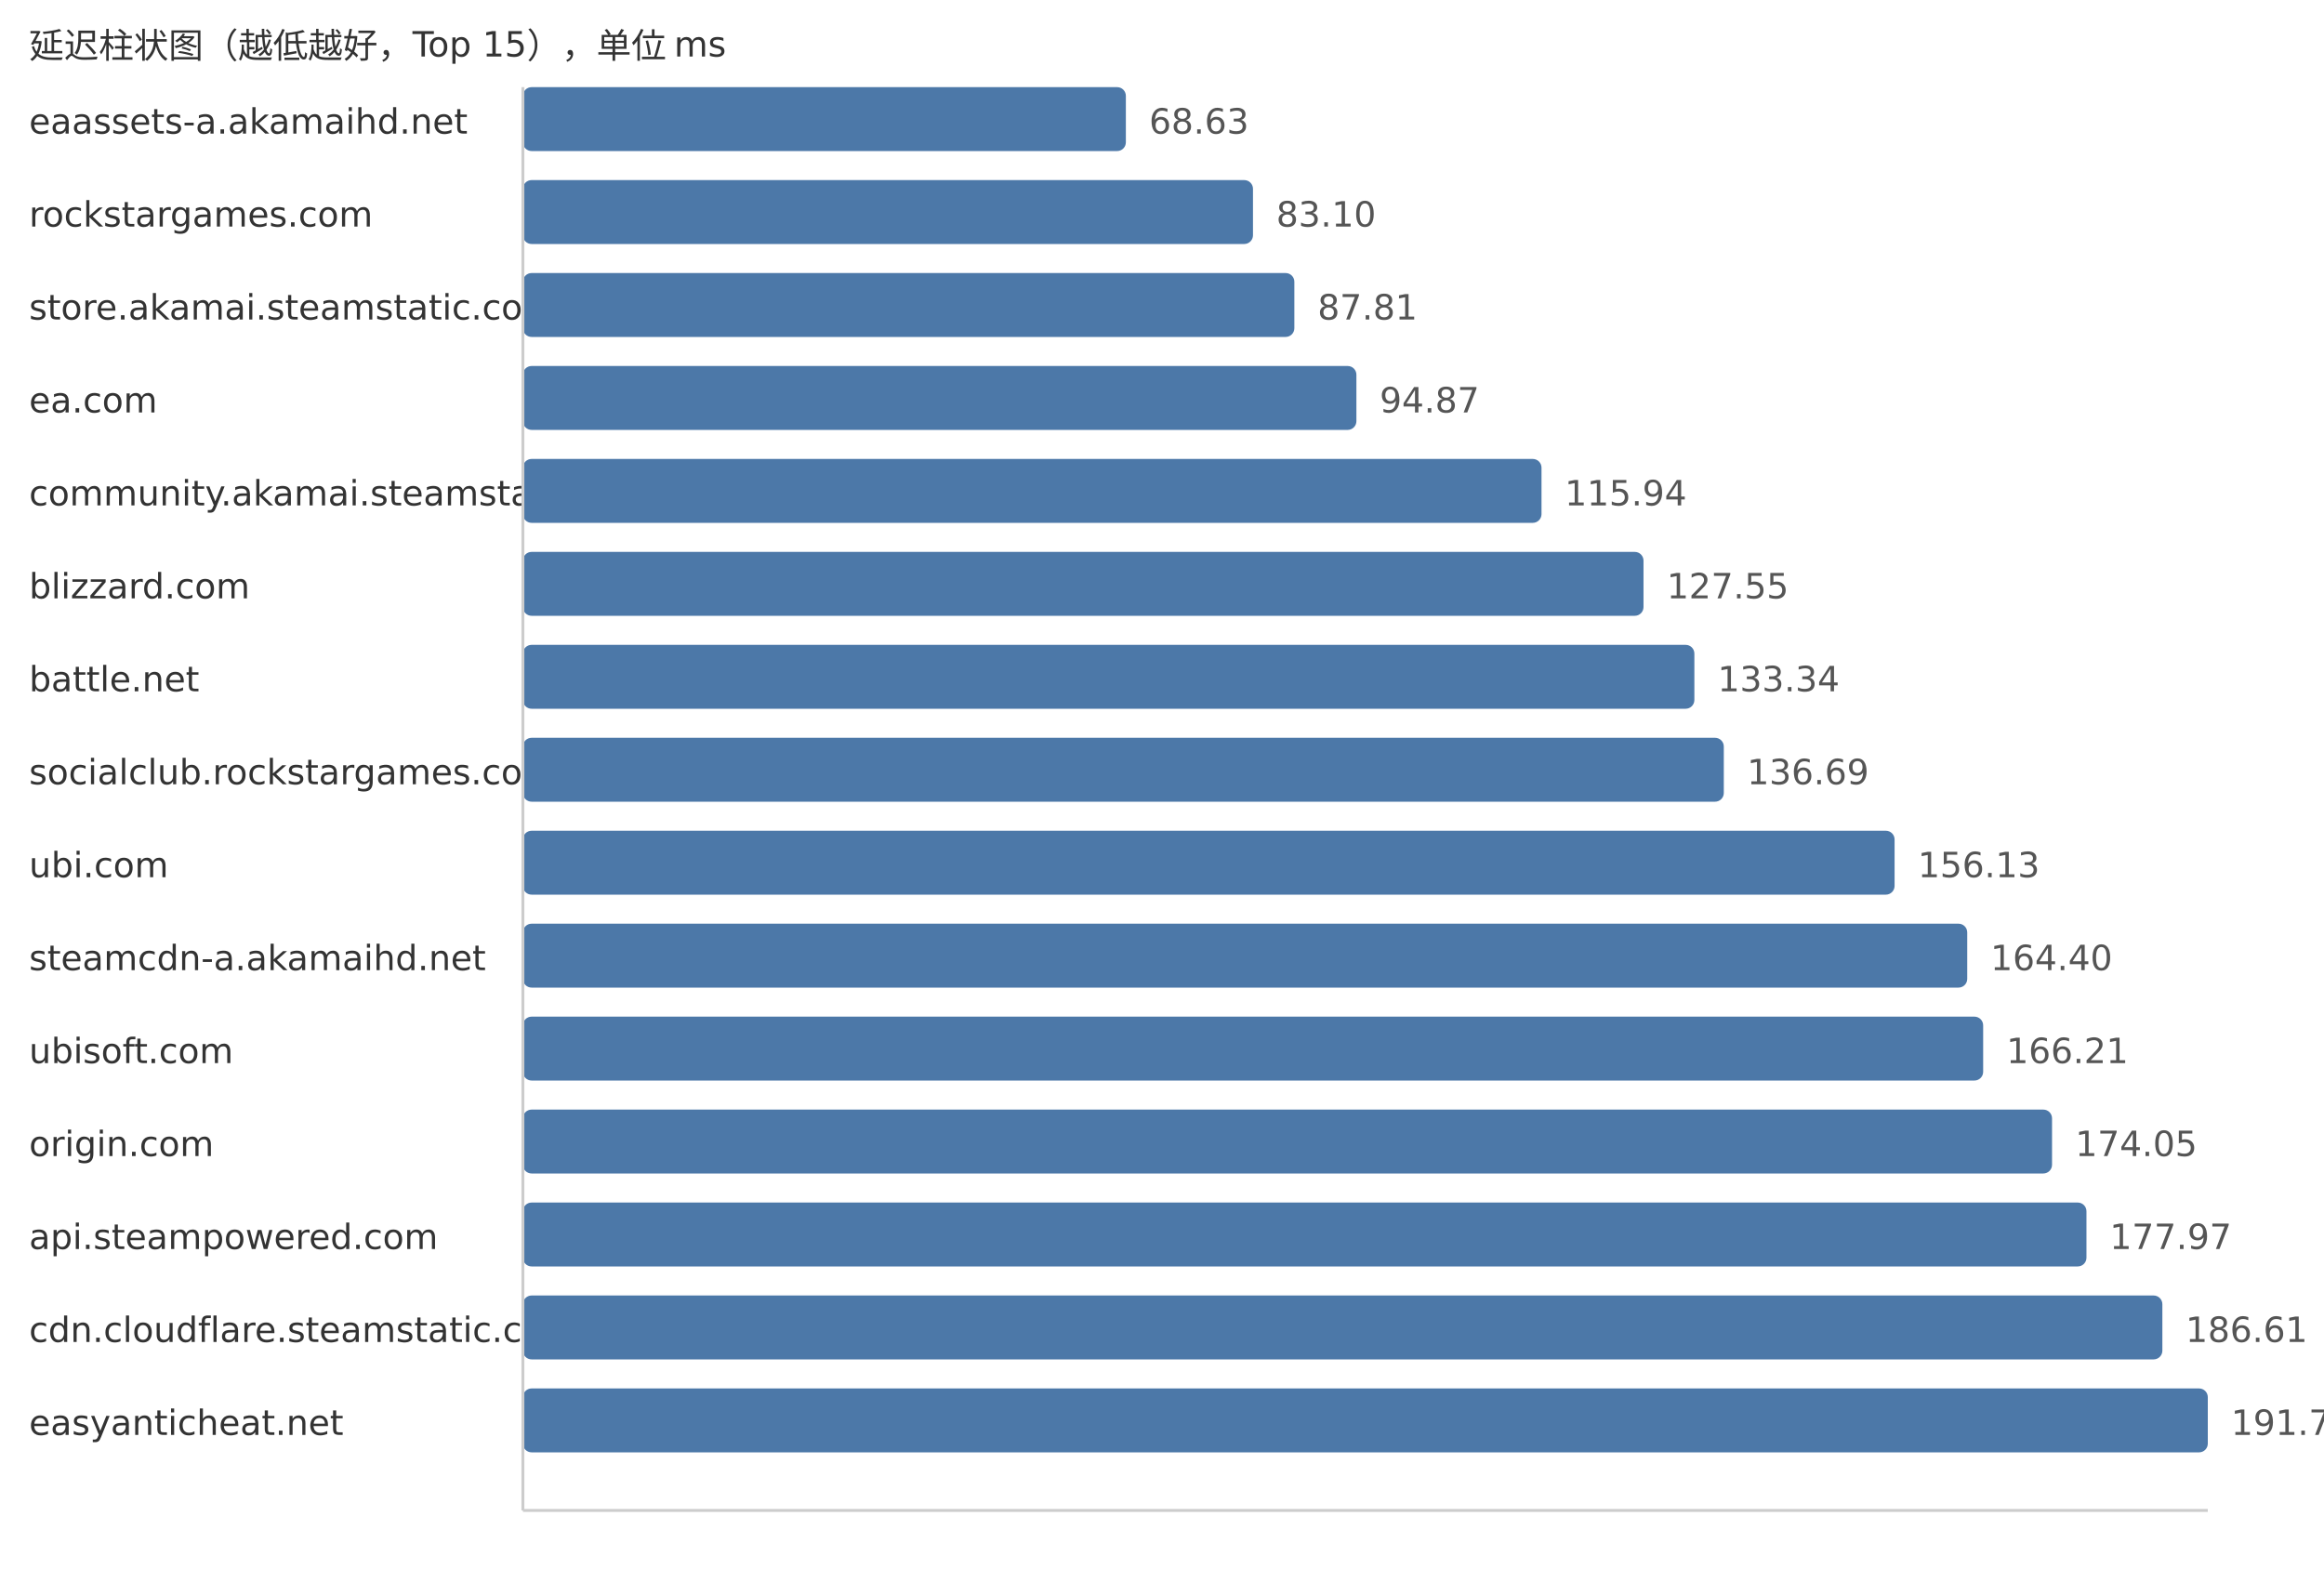
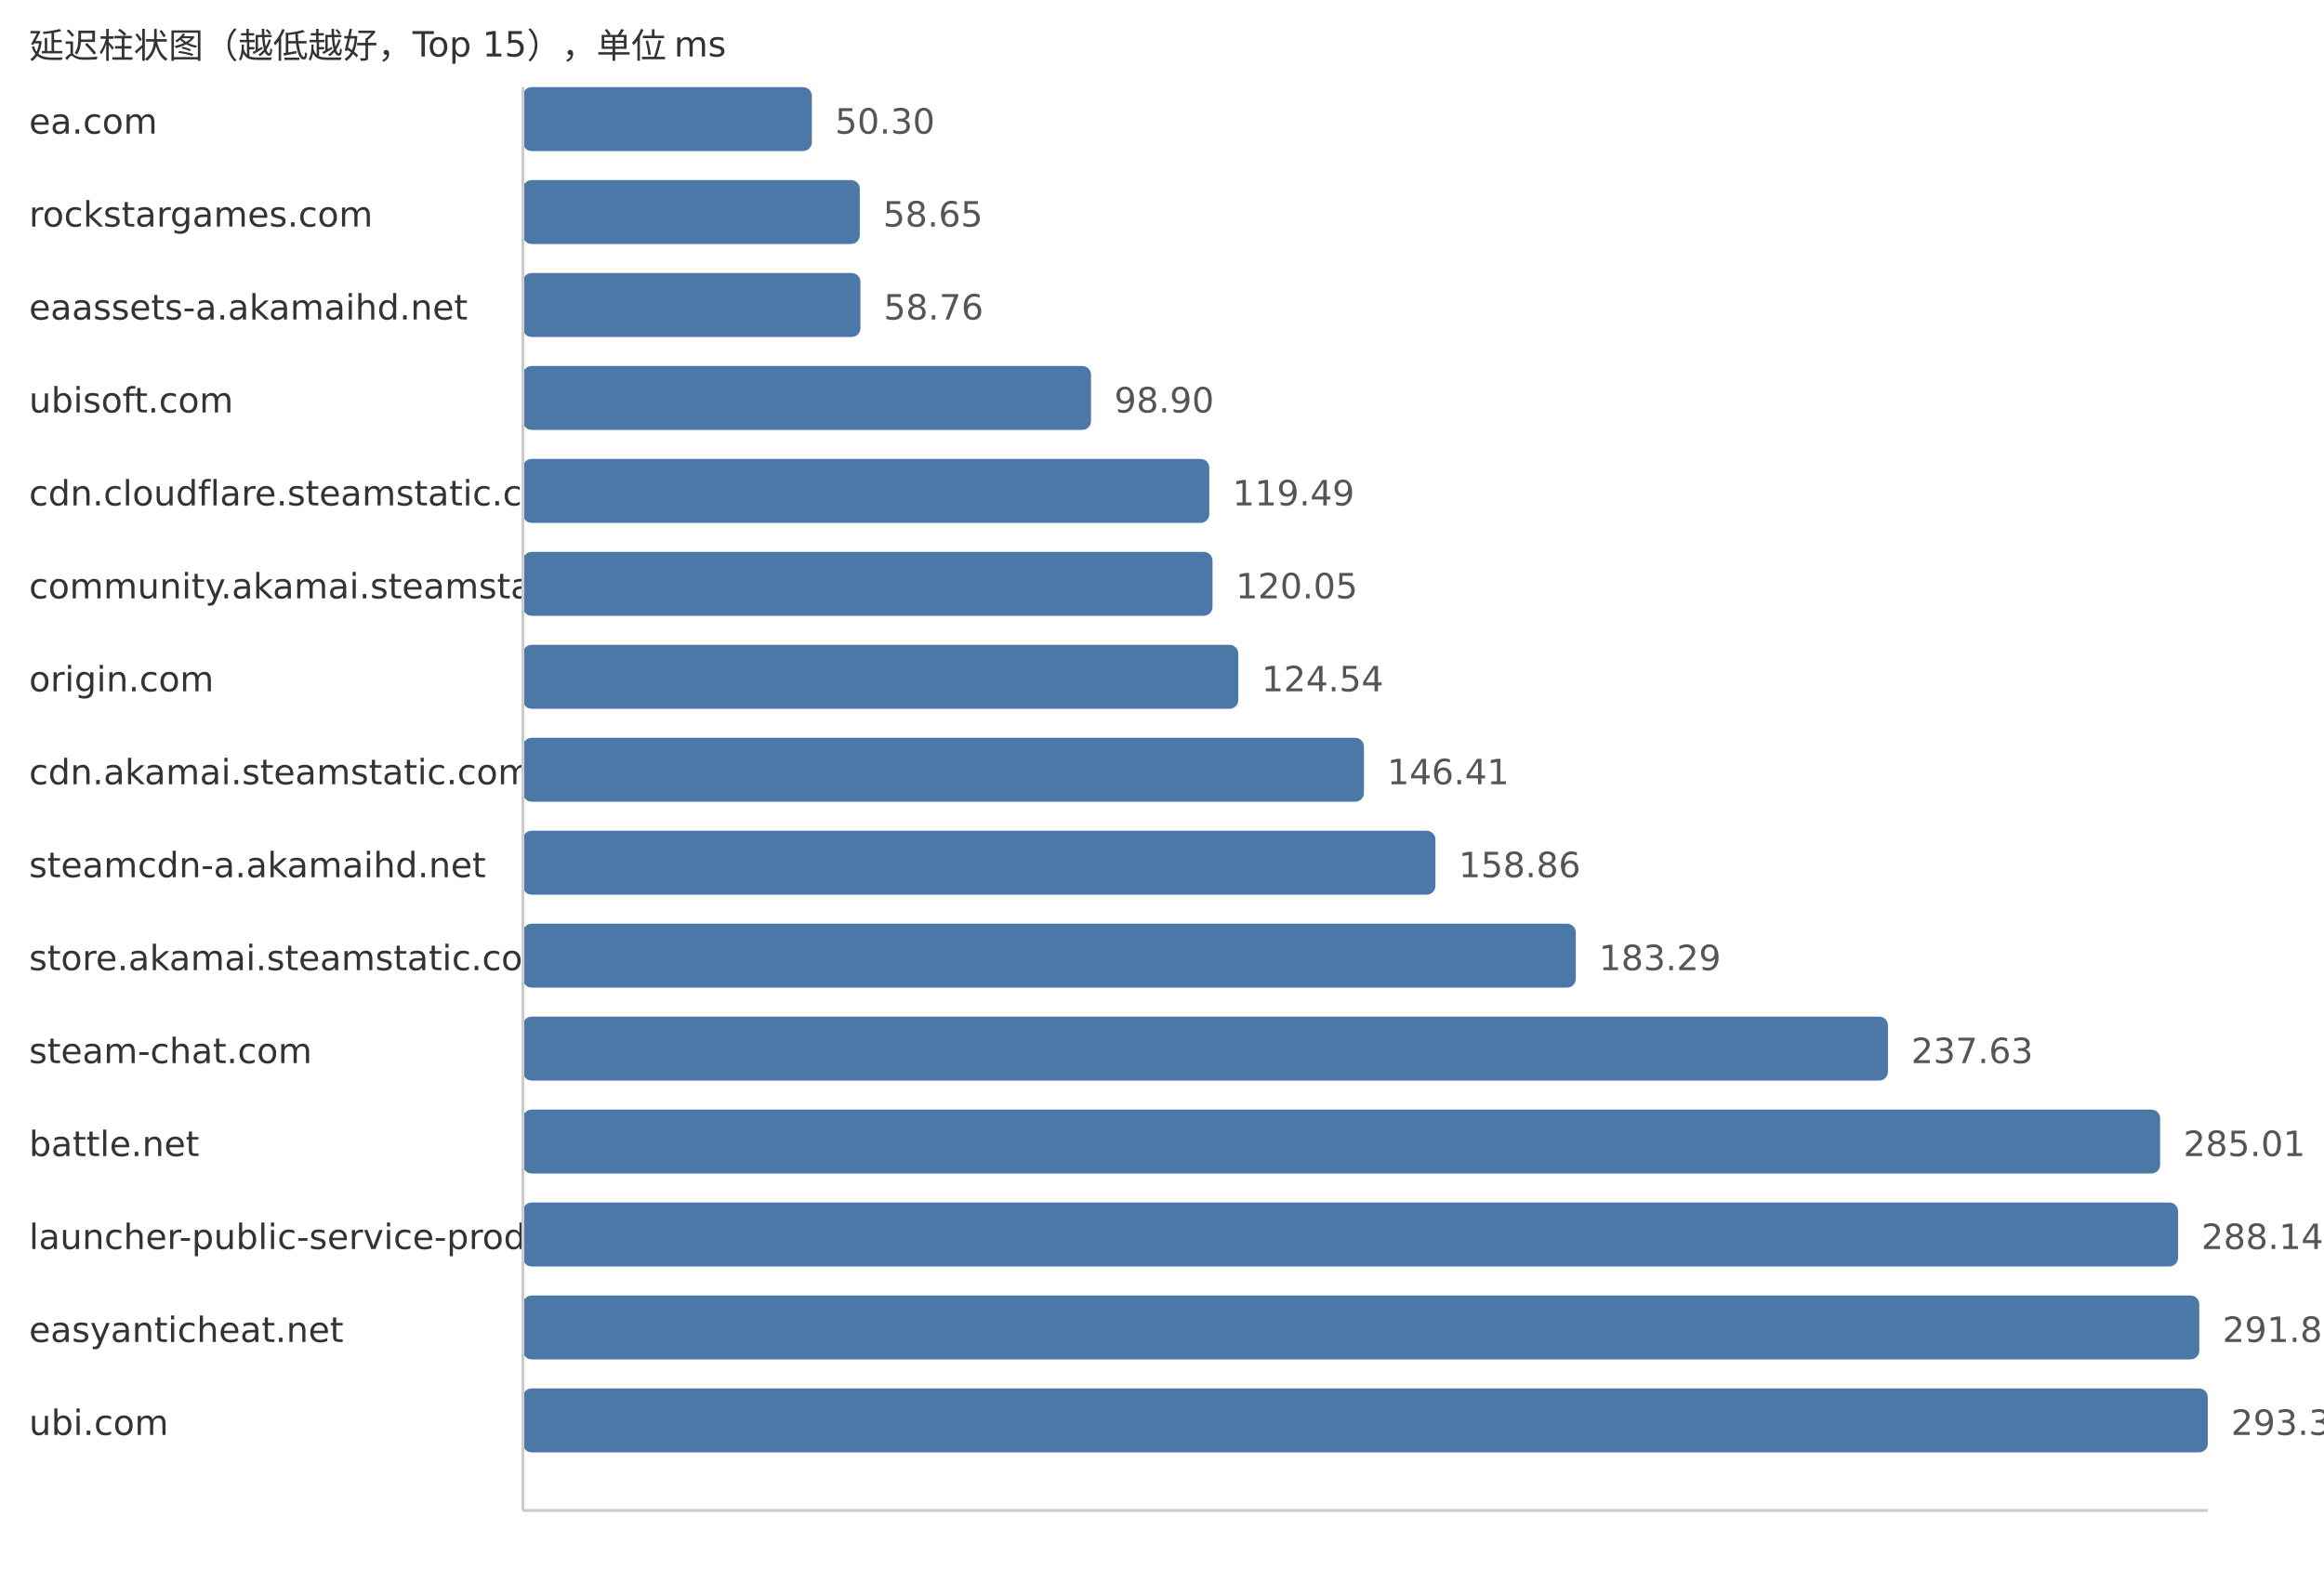
<svg xmlns="http://www.w3.org/2000/svg" width="800" height="540">
  <style> .label{font-family:DejaVu Sans,Verdana,Geneva,sans-serif;font-size:12px;fill:#333} .value{font-family:DejaVu Sans,Verdana,Geneva,sans-serif;font-size:12px;fill:#555} </style>
  <text x="10" y="20" class="label">延迟柱状图（越低越好，Top 15），单位 ms</text>
-   <text x="10" y="46" class="label">eaassets-a.akamaihd.net</text>
-   <rect x="180" y="30" width="207.56" height="22" fill="#4c78a8" rx="3" />
-   <text x="395.56" y="46" class="value">68.63</text>
+   <text x="10" y="46" class="label">ea.com</text>
+   <rect x="180" y="30" width="99.46" height="22" fill="#4c78a8" rx="3" />
+   <text x="287.46" y="46" class="value">50.30</text>
  <text x="10" y="78" class="label">rockstargames.com</text>
-   <rect x="180" y="62" width="251.32" height="22" fill="#4c78a8" rx="3" />
-   <text x="439.32" y="78" class="value">83.10</text>
-   <text x="10" y="110" class="label">store.akamai.steamstatic.com</text>
-   <rect x="180" y="94" width="265.56" height="22" fill="#4c78a8" rx="3" />
-   <text x="453.56" y="110" class="value">87.81</text>
-   <text x="10" y="142" class="label">ea.com</text>
-   <rect x="180" y="126" width="286.92" height="22" fill="#4c78a8" rx="3" />
-   <text x="474.92" y="142" class="value">94.87</text>
-   <text x="10" y="174" class="label">community.akamai.steamstatic.com</text>
-   <rect x="180" y="158" width="350.64" height="22" fill="#4c78a8" rx="3" />
-   <text x="538.64" y="174" class="value">115.94</text>
-   <text x="10" y="206" class="label">blizzard.com</text>
-   <rect x="180" y="190" width="385.75" height="22" fill="#4c78a8" rx="3" />
-   <text x="573.75" y="206" class="value">127.55</text>
-   <text x="10" y="238" class="label">battle.net</text>
-   <rect x="180" y="222" width="403.26" height="22" fill="#4c78a8" rx="3" />
-   <text x="591.26" y="238" class="value">133.34</text>
-   <text x="10" y="270" class="label">socialclub.rockstargames.com</text>
-   <rect x="180" y="254" width="413.39" height="22" fill="#4c78a8" rx="3" />
-   <text x="601.39" y="270" class="value">136.69</text>
-   <text x="10" y="302" class="label">ubi.com</text>
-   <rect x="180" y="286" width="472.18" height="22" fill="#4c78a8" rx="3" />
-   <text x="660.18" y="302" class="value">156.13</text>
-   <text x="10" y="334" class="label">steamcdn-a.akamaihd.net</text>
-   <rect x="180" y="318" width="497.19" height="22" fill="#4c78a8" rx="3" />
-   <text x="685.19" y="334" class="value">164.40</text>
-   <text x="10" y="366" class="label">ubisoft.com</text>
-   <rect x="180" y="350" width="502.67" height="22" fill="#4c78a8" rx="3" />
-   <text x="690.67" y="366" class="value">166.21</text>
-   <text x="10" y="398" class="label">origin.com</text>
-   <rect x="180" y="382" width="526.38" height="22" fill="#4c78a8" rx="3" />
-   <text x="714.38" y="398" class="value">174.05</text>
-   <text x="10" y="430" class="label">api.steampowered.com</text>
-   <rect x="180" y="414" width="538.23" height="22" fill="#4c78a8" rx="3" />
-   <text x="726.23" y="430" class="value">177.97</text>
-   <text x="10" y="462" class="label">cdn.cloudflare.steamstatic.com</text>
-   <rect x="180" y="446" width="564.36" height="22" fill="#4c78a8" rx="3" />
-   <text x="752.36" y="462" class="value">186.61</text>
-   <text x="10" y="494" class="label">easyanticheat.net</text>
+   <rect x="180" y="62" width="115.98" height="22" fill="#4c78a8" rx="3" />
+   <text x="303.98" y="78" class="value">58.65</text>
+   <text x="10" y="110" class="label">eaassets-a.akamaihd.net</text>
+   <rect x="180" y="94" width="116.19" height="22" fill="#4c78a8" rx="3" />
+   <text x="304.19" y="110" class="value">58.76</text>
+   <text x="10" y="142" class="label">ubisoft.com</text>
+   <rect x="180" y="126" width="195.57" height="22" fill="#4c78a8" rx="3" />
+   <text x="383.57" y="142" class="value">98.90</text>
+   <text x="10" y="174" class="label">cdn.cloudflare.steamstatic.com</text>
+   <rect x="180" y="158" width="236.28" height="22" fill="#4c78a8" rx="3" />
+   <text x="424.28" y="174" class="value">119.49</text>
+   <text x="10" y="206" class="label">community.akamai.steamstatic.com</text>
+   <rect x="180" y="190" width="237.39" height="22" fill="#4c78a8" rx="3" />
+   <text x="425.39" y="206" class="value">120.05</text>
+   <text x="10" y="238" class="label">origin.com</text>
+   <rect x="180" y="222" width="246.27" height="22" fill="#4c78a8" rx="3" />
+   <text x="434.27" y="238" class="value">124.54</text>
+   <text x="10" y="270" class="label">cdn.akamai.steamstatic.com</text>
+   <rect x="180" y="254" width="289.52" height="22" fill="#4c78a8" rx="3" />
+   <text x="477.52" y="270" class="value">146.41</text>
+   <text x="10" y="302" class="label">steamcdn-a.akamaihd.net</text>
+   <rect x="180" y="286" width="314.13" height="22" fill="#4c78a8" rx="3" />
+   <text x="502.13" y="302" class="value">158.86</text>
+   <text x="10" y="334" class="label">store.akamai.steamstatic.com</text>
+   <rect x="180" y="318" width="362.44" height="22" fill="#4c78a8" rx="3" />
+   <text x="550.44" y="334" class="value">183.29</text>
+   <text x="10" y="366" class="label">steam-chat.com</text>
+   <rect x="180" y="350" width="469.9" height="22" fill="#4c78a8" rx="3" />
+   <text x="657.9" y="366" class="value">237.63</text>
+   <text x="10" y="398" class="label">battle.net</text>
+   <rect x="180" y="382" width="563.59" height="22" fill="#4c78a8" rx="3" />
+   <text x="751.59" y="398" class="value">285.01</text>
+   <text x="10" y="430" class="label">launcher-public-service-prod06.ol.epicgames.com</text>
+   <rect x="180" y="414" width="569.78" height="22" fill="#4c78a8" rx="3" />
+   <text x="757.78" y="430" class="value">288.14</text>
+   <text x="10" y="462" class="label">easyanticheat.net</text>
+   <rect x="180" y="446" width="577.07" height="22" fill="#4c78a8" rx="3" />
+   <text x="765.07" y="462" class="value">291.83</text>
+   <text x="10" y="494" class="label">ubi.com</text>
  <rect x="180" y="478" width="580.0" height="22" fill="#4c78a8" rx="3" />
-   <text x="768.0" y="494" class="value">191.78</text>
+   <text x="768.0" y="494" class="value">293.31</text>
  <line x1="180" y1="30" x2="180" y2="520" stroke="#ccc" />
  <line x1="180" y1="520" x2="760" y2="520" stroke="#ccc" />
</svg>
